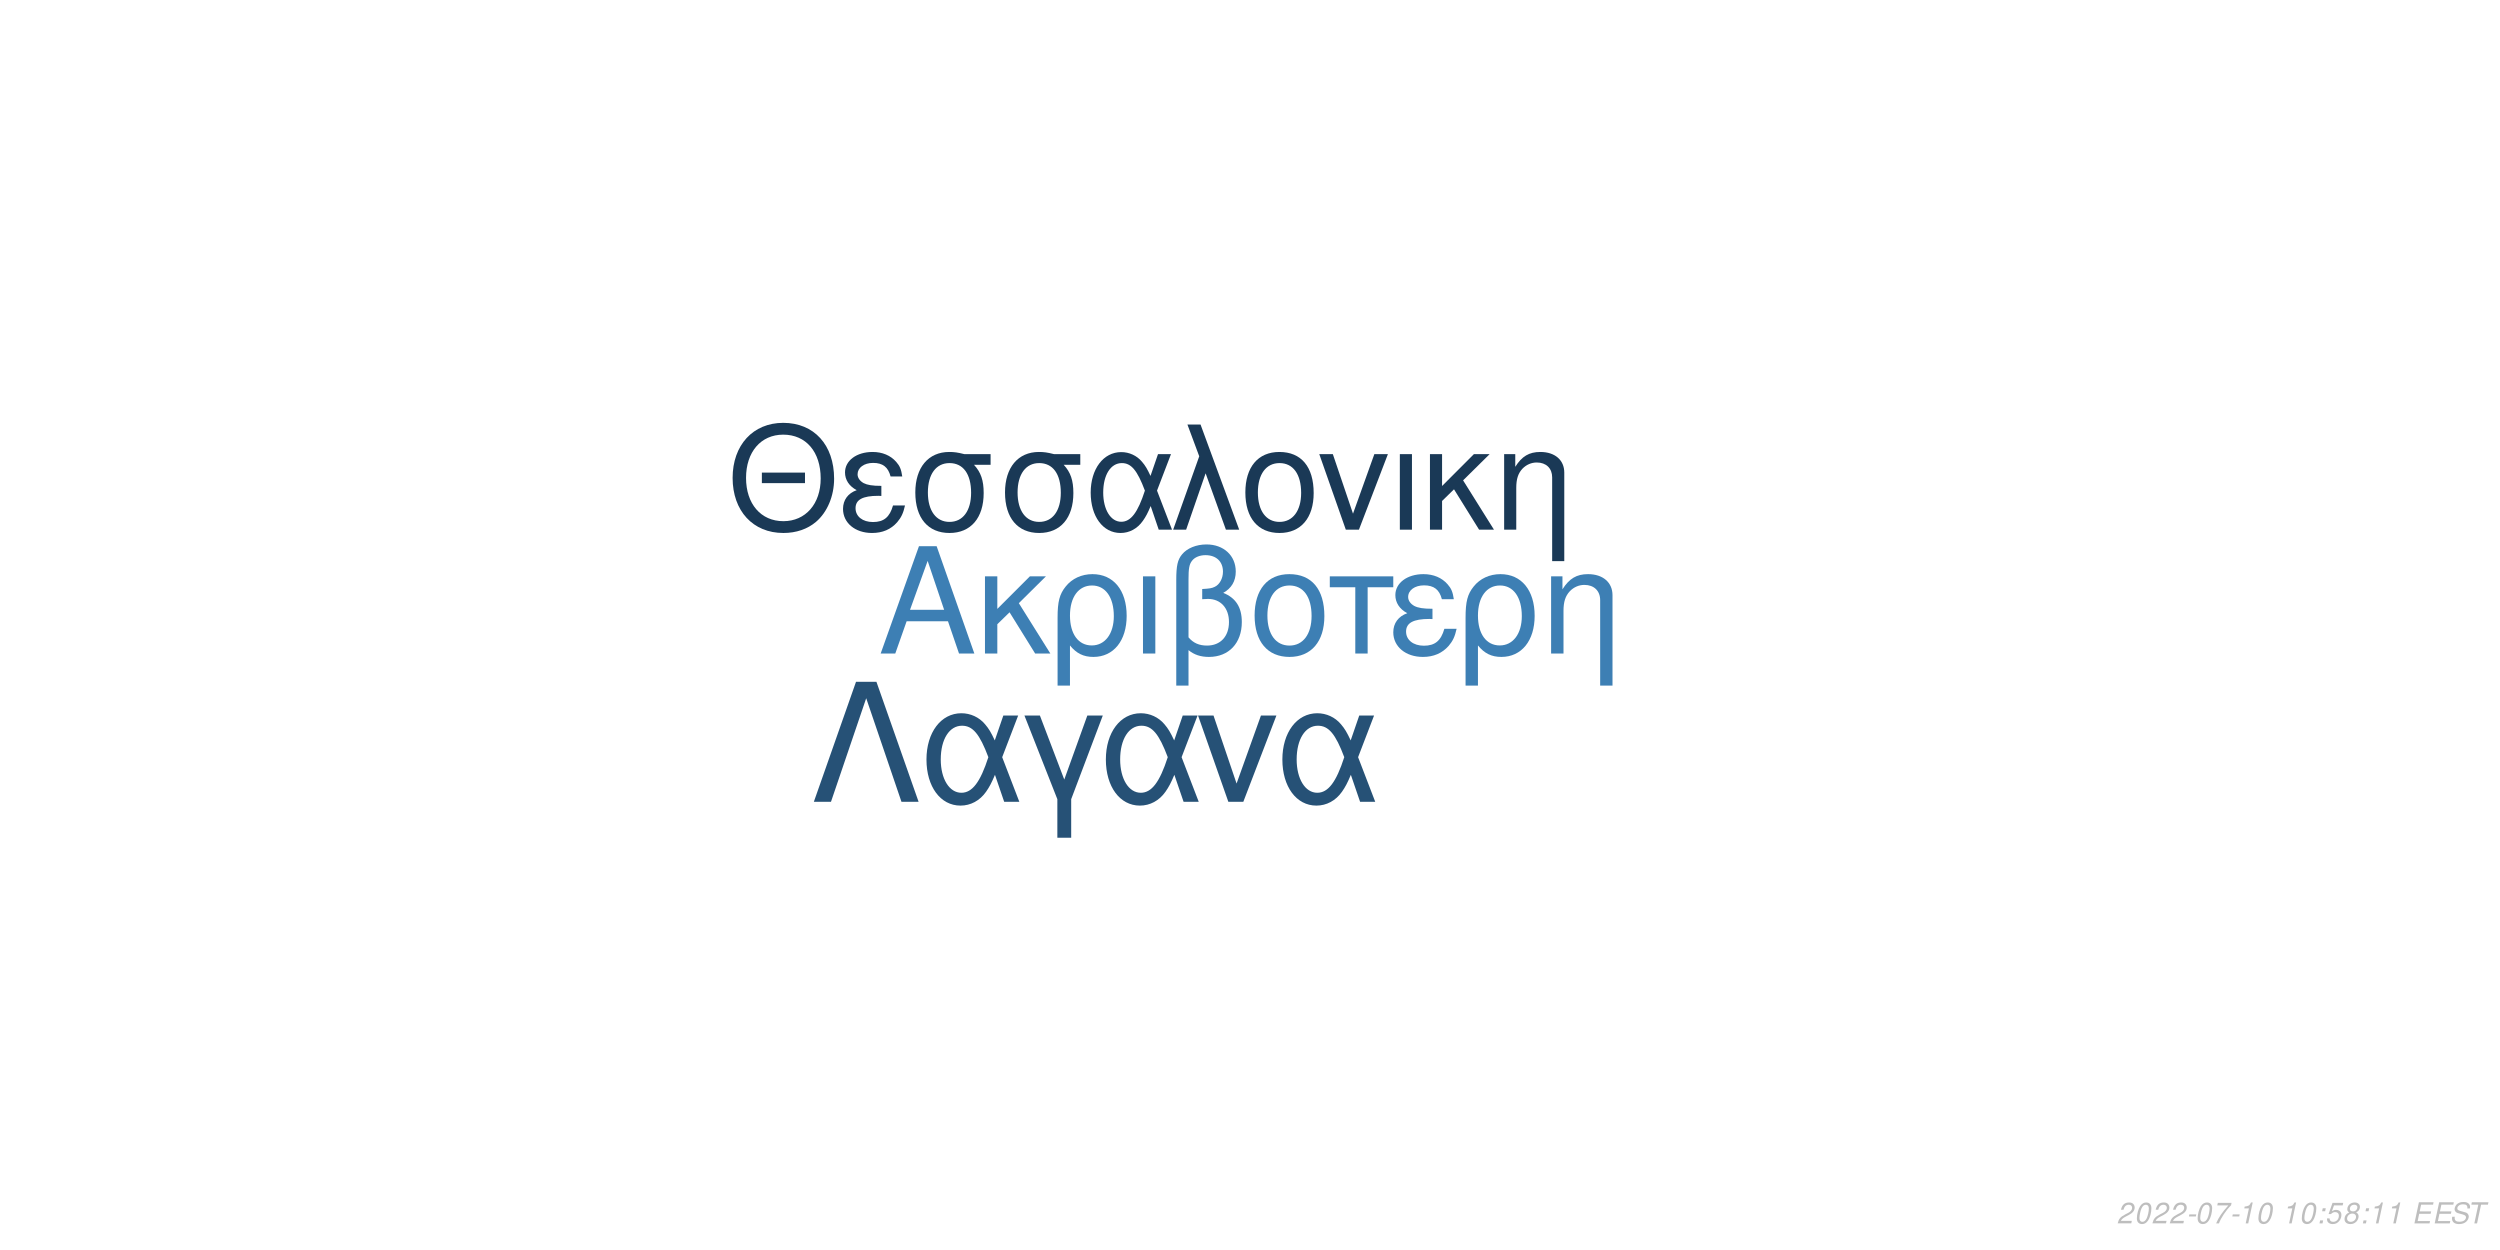
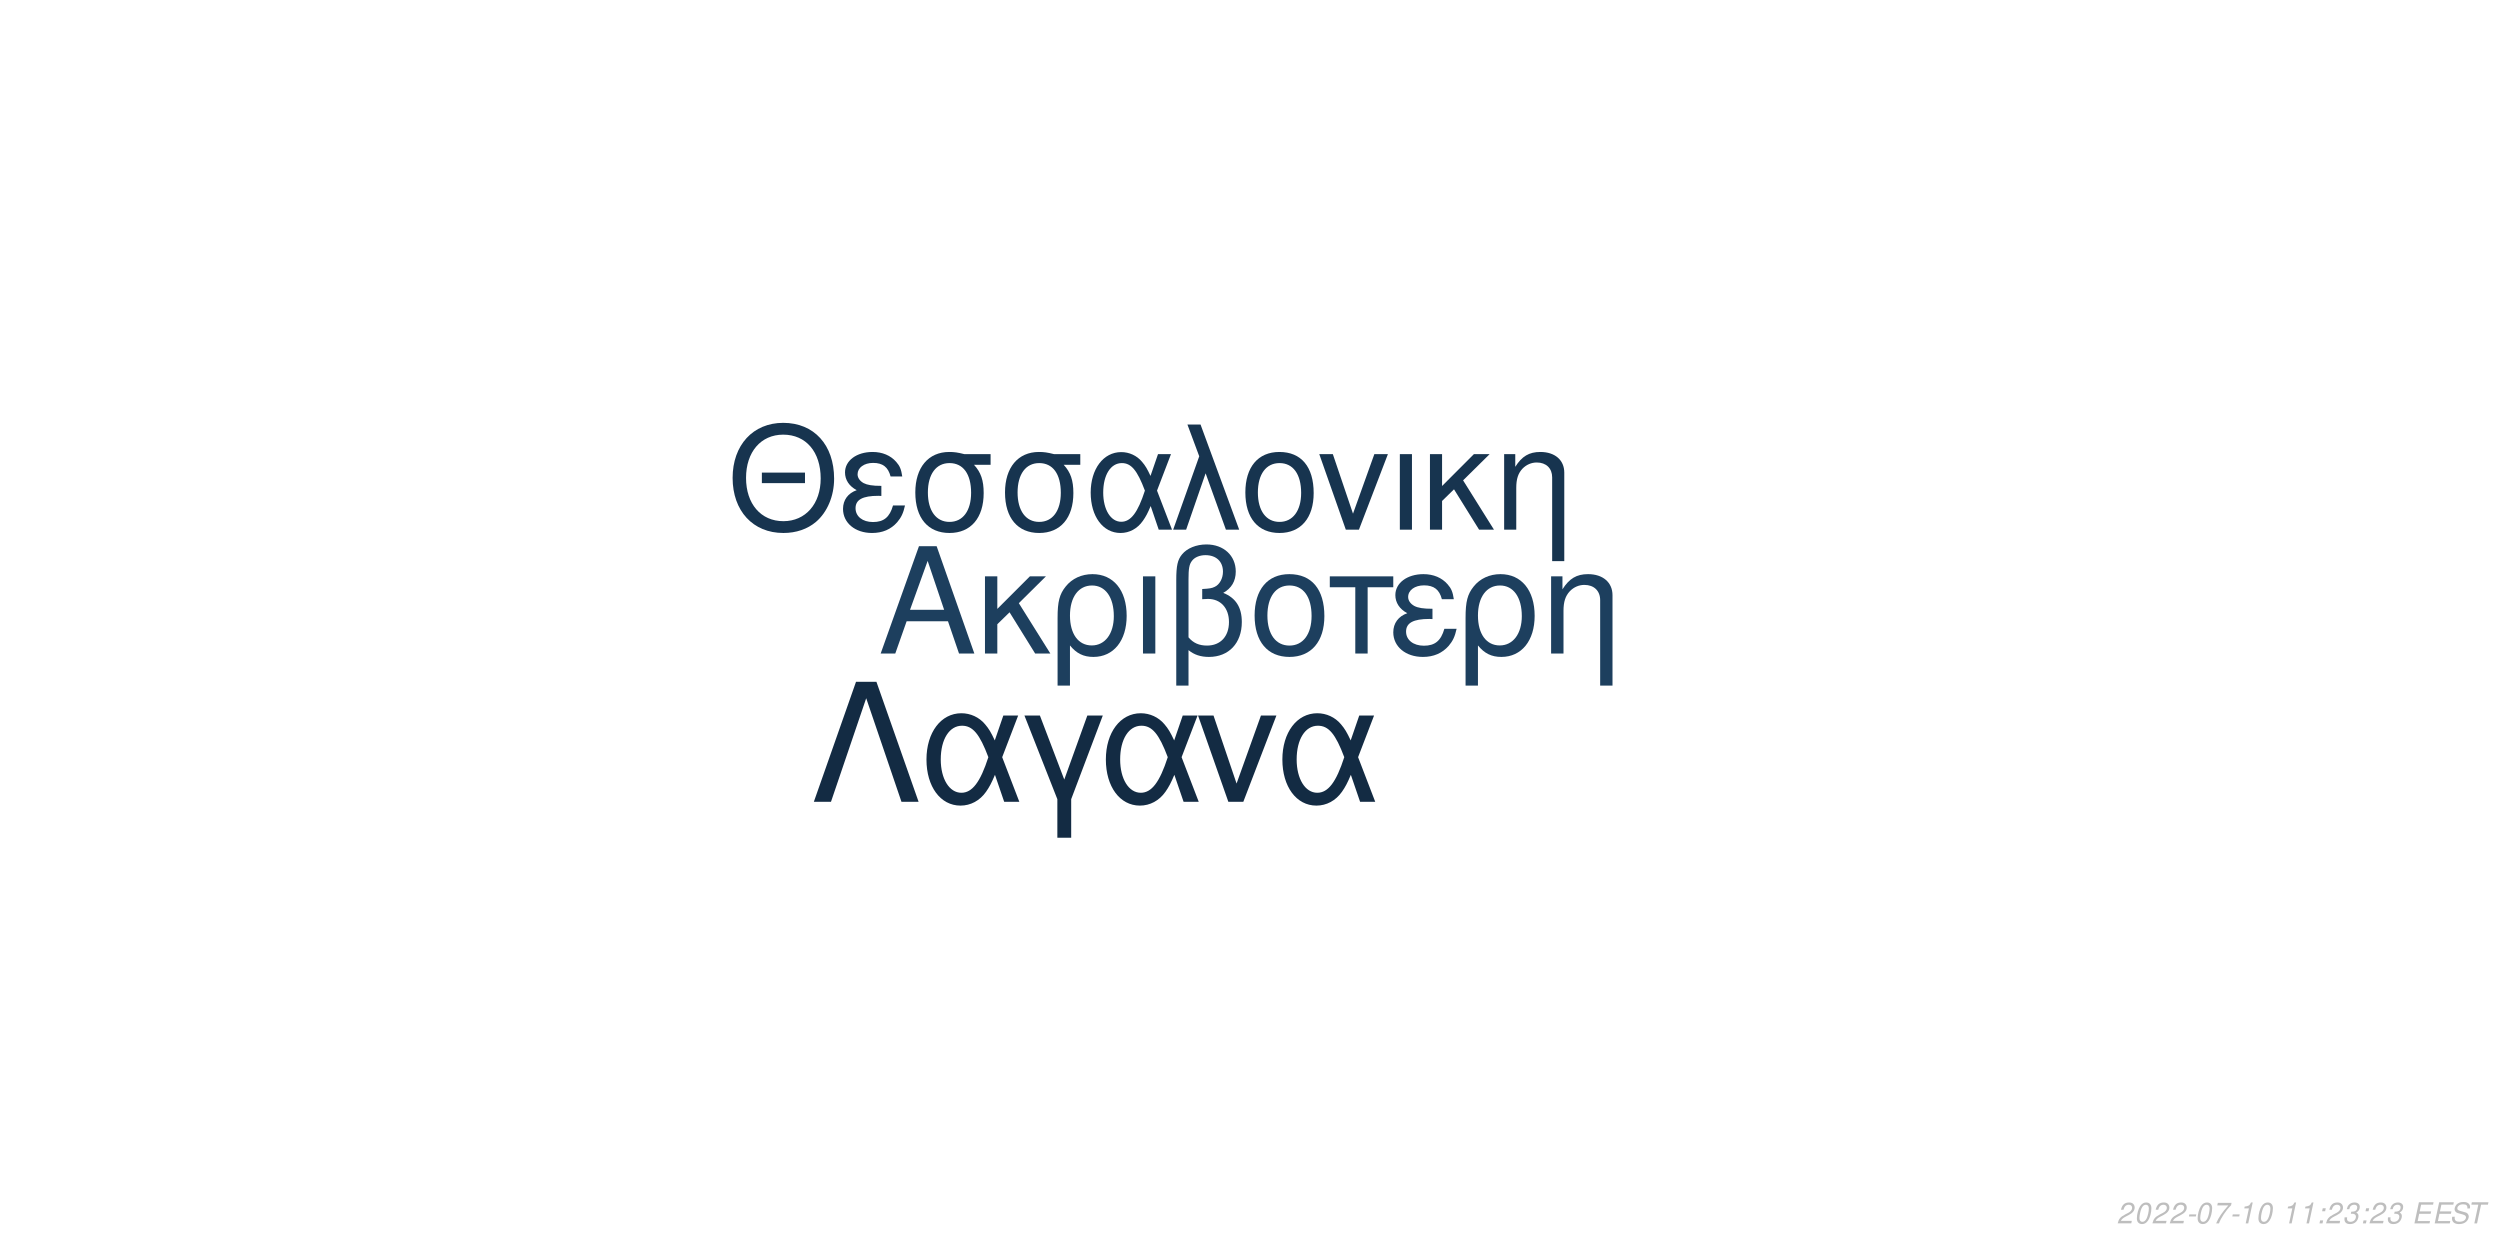
<svg xmlns="http://www.w3.org/2000/svg" xmlns:xlink="http://www.w3.org/1999/xlink" width="864pt" height="432pt" viewBox="0 0 864 432" version="1.1">
  <defs>
    <g>
      <symbol overflow="visible" id="glyph0-0">
        <path style="stroke:none;" d="" />
      </symbol>
      <symbol overflow="visible" id="glyph0-1">
        <path style="stroke:none;" d="M 24.125 -11.141 L 27.938 0 L 33.234 0 L 20.203 -37.094 L 14.094 -37.094 L 0.859 0 L 5.906 0 L 9.828 -11.141 Z M 22.797 -15.109 L 11 -15.109 L 17.094 -32.016 Z M 22.797 -15.109 " />
      </symbol>
      <symbol overflow="visible" id="glyph0-2">
        <path style="stroke:none;" d="M 7.172 -15.422 L 7.172 -26.672 L 2.906 -26.672 L 2.906 0 L 7.172 0 L 7.172 -10.125 L 11.406 -14.25 L 20.25 0 L 25.5 0 L 14.609 -17.406 L 23.969 -26.672 L 18.422 -26.672 Z M 7.172 -15.422 " />
      </symbol>
      <symbol overflow="visible" id="glyph0-3">
        <path style="stroke:none;" d="M 3 11.094 L 7.281 11.094 L 7.281 -2.797 C 9.516 -0.047 11.953 1.172 15.375 1.172 C 22.344 1.172 26.875 -4.422 26.875 -13.031 C 26.875 -21.891 22.297 -27.438 15.062 -27.438 C 11.297 -27.438 7.984 -25.906 5.797 -23.156 C 3.672 -20.516 3 -17.969 3 -12.359 Z M 14.906 -23.516 C 19.547 -23.516 22.438 -19.438 22.438 -12.922 C 22.438 -6.812 19.391 -2.797 14.812 -2.797 C 10.172 -2.797 7.281 -6.766 7.281 -13.125 C 7.281 -19.484 10.234 -23.516 14.906 -23.516 Z M 14.906 -23.516 " />
      </symbol>
      <symbol overflow="visible" id="glyph0-4">
        <path style="stroke:none;" d="M 3.516 0 L 7.781 0 L 7.781 -26.672 L 3.516 -26.672 Z M 3.516 0 " />
      </symbol>
      <symbol overflow="visible" id="glyph0-5">
        <path style="stroke:none;" d="M 4.016 11.094 L 8.25 11.094 L 8.25 -1.172 C 10.172 0.406 12.422 1.172 15.312 1.172 C 22.188 1.172 26.672 -3.609 26.672 -10.891 C 26.672 -15.984 24.578 -19.234 20.25 -20.969 C 23.109 -22.547 24.578 -25.031 24.578 -28.344 C 24.578 -33.844 20.406 -37.703 14.453 -37.703 C 10.938 -37.703 7.734 -36.391 6 -34.25 C 4.484 -32.422 4.016 -30.328 4.016 -25.391 Z M 8.25 -25.656 C 8.25 -29.359 8.5 -30.844 9.469 -32.062 C 10.375 -33.281 12.156 -34 14.094 -34 C 17.812 -34 20.156 -31.812 20.156 -28.297 C 20.156 -25.953 18.984 -23.812 17.297 -23.047 C 16.281 -22.547 15.469 -22.438 12.984 -22.297 L 12.984 -18.781 C 13.734 -18.828 14.344 -18.875 14.969 -18.875 C 19.344 -18.875 22.234 -15.719 22.234 -10.891 C 22.234 -5.906 19.281 -2.75 14.656 -2.75 C 11.953 -2.75 9.922 -3.609 8.25 -5.594 Z M 8.25 -25.656 " />
      </symbol>
      <symbol overflow="visible" id="glyph0-6">
        <path style="stroke:none;" d="M 14.094 -27.438 C 6.562 -27.438 2.094 -22.094 2.094 -13.125 C 2.094 -4.125 6.562 1.172 14.141 1.172 C 21.672 1.172 26.203 -4.172 26.203 -12.922 C 26.203 -22.188 21.828 -27.438 14.094 -27.438 Z M 14.141 -23.516 C 18.938 -23.516 21.781 -19.594 21.781 -12.984 C 21.781 -6.672 18.828 -2.75 14.141 -2.75 C 9.422 -2.75 6.516 -6.672 6.516 -13.125 C 6.516 -19.594 9.422 -23.516 14.141 -23.516 Z M 14.141 -23.516 " />
      </symbol>
      <symbol overflow="visible" id="glyph0-7">
        <path style="stroke:none;" d="M 7.891 0 L 12.156 0 L 12.156 -22.906 L 21.016 -22.906 L 21.016 -26.672 L -0.922 -26.672 L -0.922 -22.906 L 7.891 -22.906 Z M 7.891 0 " />
      </symbol>
      <symbol overflow="visible" id="glyph0-8">
        <path style="stroke:none;" d="M 14.562 -15.469 C 11.344 -15.469 9.562 -15.781 8.297 -16.438 C 6.922 -17.203 6.156 -18.328 6.156 -19.547 C 6.156 -21.891 8.453 -23.562 11.656 -23.562 C 15.062 -23.562 16.953 -22.094 17.812 -18.781 L 21.938 -18.781 C 21.578 -21.266 21.062 -22.5 19.797 -23.922 C 17.812 -26.203 14.906 -27.438 11.453 -27.438 C 5.797 -27.438 1.734 -24.375 1.734 -20.203 C 1.734 -17.609 3.156 -15.375 5.859 -13.938 C 2.797 -12.875 1.016 -10.484 1.016 -7.328 C 1.016 -2.391 5.297 1.172 11.25 1.172 C 14.969 1.172 17.906 -0.109 20.156 -2.641 C 21.578 -4.328 22.297 -5.797 22.906 -8.547 L 18.672 -8.547 C 17.5 -4.422 15.422 -2.703 11.609 -2.703 C 7.938 -2.703 5.438 -4.688 5.438 -7.578 C 5.438 -10.578 7.938 -11.953 13.484 -11.953 C 13.641 -11.953 14.094 -11.953 14.562 -11.906 Z M 14.562 -15.469 " />
      </symbol>
      <symbol overflow="visible" id="glyph0-9">
        <path style="stroke:none;" d="M 3.562 -26.672 L 3.562 0 L 7.844 0 L 7.844 -14.703 C 7.844 -17.906 8.5 -19.891 10.031 -21.531 C 11.406 -22.953 13.188 -23.719 15.062 -23.719 C 18.375 -23.719 20.516 -21.672 20.516 -18.469 L 20.516 11.094 L 24.781 11.094 L 24.781 -20.156 C 24.781 -24.578 21.469 -27.438 16.328 -27.438 C 12.359 -27.438 9.828 -25.906 7.484 -22.188 L 7.484 -26.672 Z M 3.562 -26.672 " />
      </symbol>
      <symbol overflow="visible" id="glyph1-0">
        <path style="stroke:none;" d="" />
      </symbol>
      <symbol overflow="visible" id="glyph1-1">
        <path style="stroke:none;" d="M 26.859 -19.734 L 11.953 -19.734 L 11.953 -16.094 L 26.859 -16.094 Z M 19.328 -36.922 C 8.922 -36.922 1.844 -29.25 1.844 -17.891 C 1.844 -6.484 8.875 1.141 19.391 1.141 C 23.812 1.141 27.703 -0.203 30.641 -2.688 C 34.578 -6.031 36.922 -11.656 36.922 -17.594 C 36.922 -29.297 30 -36.922 19.328 -36.922 Z M 19.328 -32.844 C 27.203 -32.844 32.281 -26.906 32.281 -17.688 C 32.281 -8.922 27.062 -2.938 19.391 -2.938 C 11.609 -2.938 6.484 -8.922 6.484 -17.891 C 6.484 -26.859 11.609 -32.844 19.328 -32.844 Z M 19.328 -32.844 " />
      </symbol>
      <symbol overflow="visible" id="glyph1-2">
        <path style="stroke:none;" d="M 14.25 -15.141 C 11.109 -15.141 9.375 -15.453 8.125 -16.094 C 6.781 -16.844 6.031 -17.938 6.031 -19.141 C 6.031 -21.422 8.266 -23.078 11.406 -23.078 C 14.75 -23.078 16.594 -21.625 17.438 -18.391 L 21.469 -18.391 C 21.125 -20.828 20.625 -22.031 19.391 -23.422 C 17.438 -25.656 14.594 -26.859 11.219 -26.859 C 5.688 -26.859 1.688 -23.875 1.688 -19.781 C 1.688 -17.234 3.094 -15.047 5.734 -13.656 C 2.734 -12.609 1 -10.266 1 -7.172 C 1 -2.344 5.188 1.141 11.016 1.141 C 14.656 1.141 17.547 -0.094 19.734 -2.594 C 21.125 -4.234 21.828 -5.688 22.422 -8.375 L 18.281 -8.375 C 17.141 -4.328 15.094 -2.641 11.359 -2.641 C 7.766 -2.641 5.328 -4.578 5.328 -7.422 C 5.328 -10.359 7.766 -11.703 13.203 -11.703 C 13.359 -11.703 13.797 -11.703 14.25 -11.656 Z M 14.25 -15.141 " />
      </symbol>
      <symbol overflow="visible" id="glyph1-3">
        <path style="stroke:none;" d="M 29 -26.109 L 19.938 -26.109 C 17.594 -26.703 16.438 -26.859 14.703 -26.859 C 7.469 -26.859 2.984 -21.469 2.984 -12.859 C 2.984 -4.031 7.375 1.141 14.797 1.141 C 22.172 1.141 26.609 -4.078 26.609 -12.656 C 26.609 -17.047 25.656 -19.828 23.266 -22.422 L 29 -22.422 Z M 14.797 -23.016 C 19.531 -23.016 22.266 -19.234 22.266 -12.75 C 22.266 -6.531 19.438 -2.688 14.797 -2.688 C 10.172 -2.688 7.328 -6.531 7.328 -12.859 C 7.328 -19.188 10.172 -23.016 14.797 -23.016 Z M 14.797 -23.016 " />
      </symbol>
      <symbol overflow="visible" id="glyph1-4">
        <path style="stroke:none;" d="M 29.344 -26.109 L 24.859 -26.109 L 22.266 -18.578 C 21.125 -21.031 20.484 -22.125 19.328 -23.469 C 17.547 -25.609 14.906 -26.812 12.156 -26.812 C 5.984 -26.812 1.594 -20.984 1.594 -12.812 C 1.594 -4.578 5.828 1.141 11.906 1.141 C 14.953 1.141 17.734 -0.344 19.625 -3.047 C 20.672 -4.531 21.281 -5.688 22.328 -8.172 L 25.109 0 L 29.703 0 L 24.516 -13.5 Z M 20.328 -13.5 C 17.891 -5.922 15.453 -2.734 12.156 -2.734 C 8.516 -2.734 5.922 -6.922 5.922 -12.812 C 5.922 -18.938 8.516 -23.016 12.359 -23.016 C 15.594 -23.016 17.688 -20.531 20.328 -13.5 Z M 20.328 -13.5 " />
      </symbol>
      <symbol overflow="visible" id="glyph1-5">
        <path style="stroke:none;" d="M 1.094 0 L 5.578 0 L 12.312 -19.484 L 19.328 0 L 23.922 0 L 10.562 -36.328 L 6.031 -36.328 L 10.109 -25.359 Z M 1.094 0 " />
      </symbol>
      <symbol overflow="visible" id="glyph1-6">
        <path style="stroke:none;" d="M 13.797 -26.859 C 6.422 -26.859 2.047 -21.625 2.047 -12.859 C 2.047 -4.031 6.422 1.141 13.859 1.141 C 21.234 1.141 25.656 -4.078 25.656 -12.656 C 25.656 -21.719 21.375 -26.859 13.797 -26.859 Z M 13.859 -23.016 C 18.531 -23.016 21.328 -19.188 21.328 -12.703 C 21.328 -6.531 18.438 -2.688 13.859 -2.688 C 9.219 -2.688 6.375 -6.531 6.375 -12.859 C 6.375 -19.188 9.219 -23.016 13.859 -23.016 Z M 13.859 -23.016 " />
      </symbol>
      <symbol overflow="visible" id="glyph1-7">
        <path style="stroke:none;" d="M 14.297 0 L 24.312 -26.109 L 19.625 -26.109 L 12.25 -5.531 L 5.281 -26.109 L 0.594 -26.109 L 9.766 0 Z M 14.297 0 " />
      </symbol>
      <symbol overflow="visible" id="glyph1-8">
        <path style="stroke:none;" d="M 3.438 0 L 7.625 0 L 7.625 -26.109 L 3.438 -26.109 Z M 3.438 0 " />
      </symbol>
      <symbol overflow="visible" id="glyph1-9">
        <path style="stroke:none;" d="M 7.031 -15.094 L 7.031 -26.109 L 2.844 -26.109 L 2.844 0 L 7.031 0 L 7.031 -9.922 L 11.156 -13.953 L 19.828 0 L 24.969 0 L 14.297 -17.047 L 23.469 -26.109 L 18.031 -26.109 Z M 7.031 -15.094 " />
      </symbol>
      <symbol overflow="visible" id="glyph1-10">
        <path style="stroke:none;" d="M 3.484 -26.109 L 3.484 0 L 7.672 0 L 7.672 -14.406 C 7.672 -17.547 8.328 -19.484 9.812 -21.078 C 11.156 -22.469 12.906 -23.219 14.75 -23.219 C 17.984 -23.219 20.078 -21.234 20.078 -18.094 L 20.078 10.859 L 24.266 10.859 L 24.266 -19.734 C 24.266 -24.062 21.031 -26.859 16 -26.859 C 12.109 -26.859 9.609 -25.359 7.328 -21.719 L 7.328 -26.109 Z M 3.484 -26.109 " />
      </symbol>
      <symbol overflow="visible" id="glyph2-0">
        <path style="stroke:none;" d="" />
      </symbol>
      <symbol overflow="visible" id="glyph2-1">
        <path style="stroke:none;" d="M 22.531 -41.484 L 15.484 -41.484 L 0.906 0 L 6.828 0 L 19 -35.797 L 31.188 0 L 37.109 0 Z M 22.531 -41.484 " />
      </symbol>
      <symbol overflow="visible" id="glyph2-2">
        <path style="stroke:none;" d="M 33.516 -29.812 L 28.391 -29.812 L 25.438 -21.219 C 24.125 -24.016 23.391 -25.266 22.078 -26.797 C 20.031 -29.25 17.016 -30.609 13.891 -30.609 C 6.828 -30.609 1.828 -23.953 1.828 -14.625 C 1.828 -5.234 6.656 1.312 13.594 1.312 C 17.078 1.312 20.266 -0.391 22.422 -3.469 C 23.609 -5.172 24.297 -6.484 25.5 -9.328 L 28.688 0 L 33.922 0 L 28 -15.422 Z M 23.219 -15.422 C 20.422 -6.766 17.641 -3.125 13.891 -3.125 C 9.734 -3.125 6.766 -7.906 6.766 -14.625 C 6.766 -21.625 9.734 -26.297 14.109 -26.297 C 17.812 -26.297 20.203 -23.453 23.219 -15.422 Z M 23.219 -15.422 " />
      </symbol>
      <symbol overflow="visible" id="glyph2-3">
        <path style="stroke:none;" d="M 12.062 12.406 L 16.844 12.406 L 16.844 -0.906 L 27.766 -29.812 L 22.422 -29.812 L 14.453 -7.688 L 6.031 -29.812 L 0.688 -29.812 L 12.062 -0.906 Z M 12.062 12.406 " />
      </symbol>
      <symbol overflow="visible" id="glyph2-4">
        <path style="stroke:none;" d="M 16.328 0 L 27.766 -29.812 L 22.422 -29.812 L 14 -6.312 L 6.031 -29.812 L 0.688 -29.812 L 11.156 0 Z M 16.328 0 " />
      </symbol>
      <symbol overflow="visible" id="glyph3-0">
        <path style="stroke:none;" d="" />
      </symbol>
      <symbol overflow="visible" id="glyph3-1">
        <path style="stroke:none;" d="M 5.234 -0.875 L 1.469 -0.875 C 1.641 -1.375 2.203 -1.891 3.109 -2.344 L 4.234 -2.938 C 5.562 -3.625 6.219 -4.469 6.219 -5.484 C 6.219 -5.938 6.062 -6.359 5.797 -6.656 C 5.469 -7.047 4.984 -7.234 4.312 -7.234 C 2.766 -7.234 1.891 -6.453 1.484 -4.734 L 2.375 -4.734 C 2.484 -5.188 2.609 -5.484 2.797 -5.75 C 3.094 -6.203 3.609 -6.453 4.188 -6.453 C 4.891 -6.453 5.344 -6.031 5.344 -5.375 C 5.344 -4.703 4.859 -4.094 4.016 -3.656 L 2.984 -3.125 C 1.234 -2.188 0.797 -1.656 0.344 -0.016 L 5.047 -0.016 Z M 5.234 -0.875 " />
      </symbol>
      <symbol overflow="visible" id="glyph3-2">
        <path style="stroke:none;" d="M 4.203 -7.234 C 3.375 -7.234 2.688 -6.812 2.125 -5.984 C 1.484 -5.047 0.984 -3.188 0.984 -1.734 C 0.984 -1.109 1.172 -0.562 1.484 -0.266 C 1.797 0.047 2.281 0.234 2.766 0.234 C 3.625 0.234 4.281 -0.156 4.859 -1.016 C 5.516 -1.953 6 -3.797 6 -5.266 C 6 -6.5 5.328 -7.234 4.203 -7.234 Z M 4.094 -6.453 C 4.734 -6.453 5.125 -5.984 5.125 -5.156 C 5.125 -4.203 4.781 -2.625 4.406 -1.812 C 3.984 -0.938 3.516 -0.547 2.875 -0.547 C 2.25 -0.547 1.875 -1.031 1.875 -1.828 C 1.875 -2.797 2.203 -4.344 2.594 -5.203 C 2.984 -6.047 3.453 -6.453 4.094 -6.453 Z M 4.094 -6.453 " />
      </symbol>
      <symbol overflow="visible" id="glyph3-3">
        <path style="stroke:none;" d="M 3.516 -3.125 L 1.125 -3.125 L 0.969 -2.406 L 3.359 -2.406 Z M 3.516 -3.125 " />
      </symbol>
      <symbol overflow="visible" id="glyph3-4">
        <path style="stroke:none;" d="M 6.703 -7.094 L 1.953 -7.094 L 1.766 -6.219 L 5.594 -6.219 C 3.344 -3.688 2.266 -2.109 1.375 0 L 2.344 0 C 3.031 -1.906 4.828 -4.594 6.547 -6.281 Z M 6.703 -7.094 " />
      </symbol>
      <symbol overflow="visible" id="glyph3-5">
        <path style="stroke:none;" d="M 3.703 -5.188 L 2.594 0 L 3.469 0 L 5.016 -7.234 L 4.438 -7.234 C 3.906 -6.156 3.688 -6.016 2.234 -5.812 L 2.109 -5.188 Z M 3.703 -5.188 " />
      </symbol>
      <symbol overflow="visible" id="glyph3-6">
        <path style="stroke:none;" d="" />
      </symbol>
      <symbol overflow="visible" id="glyph3-7">
        <path style="stroke:none;" d="M 2.359 -1.031 L 1.312 -1.031 L 1.094 0 L 2.141 0 Z M 3.266 -5.234 L 2.219 -5.234 L 2 -4.203 L 3.047 -4.203 Z M 3.266 -5.234 " />
      </symbol>
      <symbol overflow="visible" id="glyph3-8">
-         <path style="stroke:none;" d="M 6.297 -7.094 L 2.594 -7.094 L 1.234 -3.234 L 2.047 -3.234 C 2.656 -3.766 2.938 -3.906 3.531 -3.906 C 4.328 -3.906 4.797 -3.453 4.797 -2.688 C 4.797 -1.438 3.969 -0.547 2.828 -0.547 C 2.031 -0.547 1.609 -0.938 1.578 -1.734 L 0.703 -1.734 L 0.703 -1.516 C 0.703 -0.938 0.844 -0.547 1.188 -0.266 C 1.562 0.062 2.078 0.234 2.703 0.234 C 3.656 0.234 4.391 -0.156 4.984 -0.922 C 5.422 -1.5 5.672 -2.234 5.672 -2.953 C 5.672 -4 4.938 -4.672 3.812 -4.672 C 3.328 -4.672 2.906 -4.547 2.406 -4.234 L 3.109 -6.219 L 6.109 -6.219 Z M 6.297 -7.094 " />
+         <path style="stroke:none;" d="M 2.922 -3.312 C 3.125 -3.344 3.234 -3.344 3.375 -3.344 C 4.203 -3.344 4.688 -3 4.688 -2.406 C 4.688 -1.312 3.906 -0.547 2.781 -0.547 C 2.047 -0.547 1.594 -0.938 1.594 -1.562 C 1.594 -1.719 1.609 -1.844 1.656 -2.094 L 0.766 -2.094 C 0.734 -1.797 0.719 -1.641 0.719 -1.469 C 0.719 -0.375 1.406 0.234 2.641 0.234 C 3.547 0.234 4.297 -0.078 4.812 -0.656 C 5.266 -1.156 5.562 -1.875 5.562 -2.547 C 5.562 -3.125 5.344 -3.453 4.797 -3.734 C 5.641 -4.234 6.016 -4.844 6.016 -5.734 C 6.016 -6.656 5.312 -7.234 4.203 -7.234 C 3.375 -7.234 2.672 -6.938 2.188 -6.375 C 1.891 -6.031 1.703 -5.641 1.516 -4.906 L 2.391 -4.906 C 2.5 -5.359 2.594 -5.594 2.734 -5.812 C 3.047 -6.234 3.516 -6.453 4.078 -6.453 C 4.734 -6.453 5.141 -6.125 5.141 -5.578 C 5.141 -5.188 5.016 -4.797 4.797 -4.547 C 4.516 -4.234 4 -4.062 3.266 -4.062 L 3.078 -4.062 Z M 2.922 -3.312 " />
      </symbol>
      <symbol overflow="visible" id="glyph3-9">
-         <path style="stroke:none;" d="M 4.766 -3.797 C 5.078 -3.969 5.234 -4.078 5.438 -4.234 C 5.812 -4.594 6.062 -5.172 6.062 -5.734 C 6.062 -6.625 5.344 -7.234 4.266 -7.234 C 2.812 -7.234 1.703 -6.219 1.703 -4.875 C 1.703 -4.406 1.875 -4.125 2.359 -3.812 C 1.297 -3.312 0.75 -2.516 0.75 -1.469 C 0.75 -0.438 1.547 0.234 2.812 0.234 C 3.656 0.234 4.359 -0.094 4.938 -0.734 C 5.359 -1.234 5.609 -1.859 5.609 -2.438 C 5.609 -3.047 5.312 -3.516 4.766 -3.797 Z M 4.109 -6.453 C 4.797 -6.453 5.188 -6.125 5.188 -5.578 C 5.188 -5.266 5.062 -4.922 4.859 -4.672 C 4.562 -4.312 4.188 -4.156 3.656 -4.156 C 2.984 -4.156 2.594 -4.453 2.594 -4.984 C 2.594 -5.859 3.203 -6.453 4.109 -6.453 Z M 3.453 -3.406 C 4.234 -3.406 4.734 -2.984 4.734 -2.312 C 4.734 -1.312 3.922 -0.547 2.875 -0.547 C 2.125 -0.547 1.625 -0.969 1.625 -1.625 C 1.625 -2.609 2.438 -3.406 3.453 -3.406 Z M 3.453 -3.406 " />
+         <path style="stroke:none;" d="M 2.547 -3.312 L 6.5 -3.312 L 6.688 -4.141 L 2.719 -4.141 L 3.219 -6.469 L 7.344 -6.469 L 7.516 -7.297 L 2.453 -7.297 L 0.906 0 L 6.125 0 L 6.297 -0.812 L 2.016 -0.812 Z M 2.547 -3.312 " />
      </symbol>
      <symbol overflow="visible" id="glyph3-10">
-         <path style="stroke:none;" d="M 2.547 -3.312 L 6.5 -3.312 L 6.688 -4.141 L 2.719 -4.141 L 3.219 -6.469 L 7.344 -6.469 L 7.516 -7.297 L 2.453 -7.297 L 0.906 0 L 6.125 0 L 6.297 -0.812 L 2.016 -0.812 Z M 2.547 -3.312 " />
+         <path style="stroke:none;" d="M 7.062 -5.156 C 7.125 -5.438 7.141 -5.562 7.141 -5.703 C 7.141 -6.156 6.938 -6.594 6.594 -6.891 C 6.188 -7.25 5.656 -7.406 4.875 -7.406 C 3.844 -7.406 3.047 -7.125 2.5 -6.562 C 2.094 -6.141 1.781 -5.438 1.781 -4.922 C 1.781 -4.297 2.219 -3.766 2.891 -3.562 L 4.594 -3.094 C 5.406 -2.859 5.734 -2.578 5.734 -2.094 C 5.734 -1.781 5.547 -1.406 5.266 -1.141 C 4.844 -0.766 4.266 -0.578 3.453 -0.578 C 2.328 -0.578 1.812 -0.984 1.812 -1.906 C 1.812 -2.047 1.812 -2.125 1.844 -2.312 L 0.984 -2.312 C 0.906 -2.062 0.891 -1.906 0.891 -1.688 C 0.891 -0.484 1.797 0.234 3.297 0.234 C 4.359 0.234 5.234 -0.062 5.812 -0.609 C 6.344 -1.078 6.688 -1.797 6.688 -2.375 C 6.688 -2.641 6.609 -2.906 6.453 -3.156 C 6.234 -3.5 5.938 -3.703 5.469 -3.828 L 3.75 -4.312 C 2.984 -4.547 2.734 -4.734 2.734 -5.188 C 2.734 -5.547 2.875 -5.844 3.188 -6.109 C 3.547 -6.438 4.031 -6.594 4.703 -6.594 C 5.266 -6.594 5.688 -6.484 5.906 -6.297 C 6.094 -6.125 6.219 -5.797 6.219 -5.516 C 6.219 -5.422 6.203 -5.344 6.188 -5.156 Z M 7.062 -5.156 " />
      </symbol>
      <symbol overflow="visible" id="glyph3-11">
-         <path style="stroke:none;" d="M 7.062 -5.156 C 7.125 -5.438 7.141 -5.562 7.141 -5.703 C 7.141 -6.156 6.938 -6.594 6.594 -6.891 C 6.188 -7.25 5.656 -7.406 4.875 -7.406 C 3.844 -7.406 3.047 -7.125 2.5 -6.562 C 2.094 -6.141 1.781 -5.438 1.781 -4.922 C 1.781 -4.297 2.219 -3.766 2.891 -3.562 L 4.594 -3.094 C 5.406 -2.859 5.734 -2.578 5.734 -2.094 C 5.734 -1.781 5.547 -1.406 5.266 -1.141 C 4.844 -0.766 4.266 -0.578 3.453 -0.578 C 2.328 -0.578 1.812 -0.984 1.812 -1.906 C 1.812 -2.047 1.812 -2.125 1.844 -2.312 L 0.984 -2.312 C 0.906 -2.062 0.891 -1.906 0.891 -1.688 C 0.891 -0.484 1.797 0.234 3.297 0.234 C 4.359 0.234 5.234 -0.062 5.812 -0.609 C 6.344 -1.078 6.688 -1.797 6.688 -2.375 C 6.688 -2.641 6.609 -2.906 6.453 -3.156 C 6.234 -3.5 5.938 -3.703 5.469 -3.828 L 3.75 -4.312 C 2.984 -4.547 2.734 -4.734 2.734 -5.188 C 2.734 -5.547 2.875 -5.844 3.188 -6.109 C 3.547 -6.438 4.031 -6.594 4.703 -6.594 C 5.266 -6.594 5.688 -6.484 5.906 -6.297 C 6.094 -6.125 6.219 -5.797 6.219 -5.516 C 6.219 -5.422 6.203 -5.344 6.188 -5.156 Z M 7.062 -5.156 " />
-       </symbol>
-       <symbol overflow="visible" id="glyph3-12">
        <path style="stroke:none;" d="M 4.938 -6.469 L 7.312 -6.469 L 7.484 -7.297 L 1.75 -7.297 L 1.578 -6.469 L 3.984 -6.469 L 2.609 0 L 3.547 0 Z M 4.938 -6.469 " />
      </symbol>
    </g>
  </defs>
  <g id="surface1">
    <rect x="0" y="0" width="864" height="432" style="fill:rgb(100%,100%,100%);fill-opacity:1;stroke:none;" />
-     <g style="fill:rgb(23.922%,49.804%,70.588%);fill-opacity:1;">
+     <g style="fill:rgb(11.373%,24.706%,36.863%);fill-opacity:1;">
      <use xlink:href="#glyph0-1" x="303.5" y="225.861" />
      <use xlink:href="#glyph0-2" x="337.5" y="225.861" />
      <use xlink:href="#glyph0-3" x="362.5" y="225.861" />
      <use xlink:href="#glyph0-4" x="391.5" y="225.861" />
      <use xlink:href="#glyph0-5" x="402.5" y="225.861" />
      <use xlink:href="#glyph0-6" x="431.5" y="225.861" />
      <use xlink:href="#glyph0-7" x="460.5" y="225.861" />
      <use xlink:href="#glyph0-8" x="480.5" y="225.861" />
      <use xlink:href="#glyph0-3" x="503.5" y="225.861" />
      <use xlink:href="#glyph0-9" x="532.5" y="225.861" />
    </g>
-     <g style="fill:rgb(10.196%,22.353%,33.725%);fill-opacity:1;">
+     <g style="fill:rgb(9.02%,20.392%,30.98%);fill-opacity:1;">
      <use xlink:href="#glyph1-1" x="251.348" y="183.058" />
      <use xlink:href="#glyph1-2" x="290.348" y="183.058" />
      <use xlink:href="#glyph1-3" x="313.348" y="183.058" />
      <use xlink:href="#glyph1-3" x="344.348" y="183.058" />
      <use xlink:href="#glyph1-4" x="375.348" y="183.058" />
      <use xlink:href="#glyph1-5" x="404.348" y="183.058" />
      <use xlink:href="#glyph1-6" x="428.348" y="183.058" />
      <use xlink:href="#glyph1-7" x="455.348" y="183.058" />
      <use xlink:href="#glyph1-8" x="480.348" y="183.058" />
      <use xlink:href="#glyph1-9" x="491.348" y="183.058" />
      <use xlink:href="#glyph1-10" x="516.348" y="183.058" />
    </g>
-     <g style="fill:rgb(14.902%,31.765%,46.275%);fill-opacity:1;">
+     <g style="fill:rgb(7.451%,16.863%,26.275%);fill-opacity:1;">
      <use xlink:href="#glyph2-1" x="280.359" y="277.105" />
      <use xlink:href="#glyph2-2" x="318.359" y="277.105" />
      <use xlink:href="#glyph2-3" x="353.359" y="277.105" />
      <use xlink:href="#glyph2-2" x="380.359" y="277.105" />
      <use xlink:href="#glyph2-4" x="413.359" y="277.105" />
      <use xlink:href="#glyph2-2" x="441.359" y="277.105" />
    </g>
    <g style="fill:rgb(74.51%,74.51%,74.51%);fill-opacity:1;">
      <use xlink:href="#glyph3-1" x="731.52" y="422.81" />
      <use xlink:href="#glyph3-2" x="737.52" y="422.81" />
      <use xlink:href="#glyph3-1" x="743.52" y="422.81" />
      <use xlink:href="#glyph3-1" x="749.52" y="422.81" />
      <use xlink:href="#glyph3-3" x="755.52" y="422.81" />
      <use xlink:href="#glyph3-2" x="758.52" y="422.81" />
      <use xlink:href="#glyph3-4" x="764.52" y="422.81" />
      <use xlink:href="#glyph3-3" x="770.52" y="422.81" />
      <use xlink:href="#glyph3-5" x="773.52" y="422.81" />
      <use xlink:href="#glyph3-2" x="779.52" y="422.81" />
      <use xlink:href="#glyph3-6" x="785.52" y="422.81" />
      <use xlink:href="#glyph3-5" x="788.52" y="422.81" />
-       <use xlink:href="#glyph3-2" x="794.52" y="422.81" />
+       <use xlink:href="#glyph3-5" x="794.52" y="422.81" />
      <use xlink:href="#glyph3-7" x="800.52" y="422.81" />
-       <use xlink:href="#glyph3-8" x="803.52" y="422.81" />
-       <use xlink:href="#glyph3-9" x="809.52" y="422.81" />
+       <use xlink:href="#glyph3-1" x="803.52" y="422.81" />
+       <use xlink:href="#glyph3-8" x="809.52" y="422.81" />
      <use xlink:href="#glyph3-7" x="815.52" y="422.81" />
-       <use xlink:href="#glyph3-5" x="818.52" y="422.81" />
-       <use xlink:href="#glyph3-5" x="824.52" y="422.81" />
+       <use xlink:href="#glyph3-1" x="818.52" y="422.81" />
+       <use xlink:href="#glyph3-8" x="824.52" y="422.81" />
      <use xlink:href="#glyph3-6" x="830.52" y="422.81" />
-       <use xlink:href="#glyph3-10" x="833.52" y="422.81" />
-       <use xlink:href="#glyph3-10" x="840.52" y="422.81" />
-       <use xlink:href="#glyph3-11" x="846.52" y="422.81" />
-       <use xlink:href="#glyph3-12" x="852.52" y="422.81" />
+       <use xlink:href="#glyph3-9" x="833.52" y="422.81" />
+       <use xlink:href="#glyph3-9" x="840.52" y="422.81" />
+       <use xlink:href="#glyph3-10" x="846.52" y="422.81" />
+       <use xlink:href="#glyph3-11" x="852.52" y="422.81" />
    </g>
  </g>
</svg>
